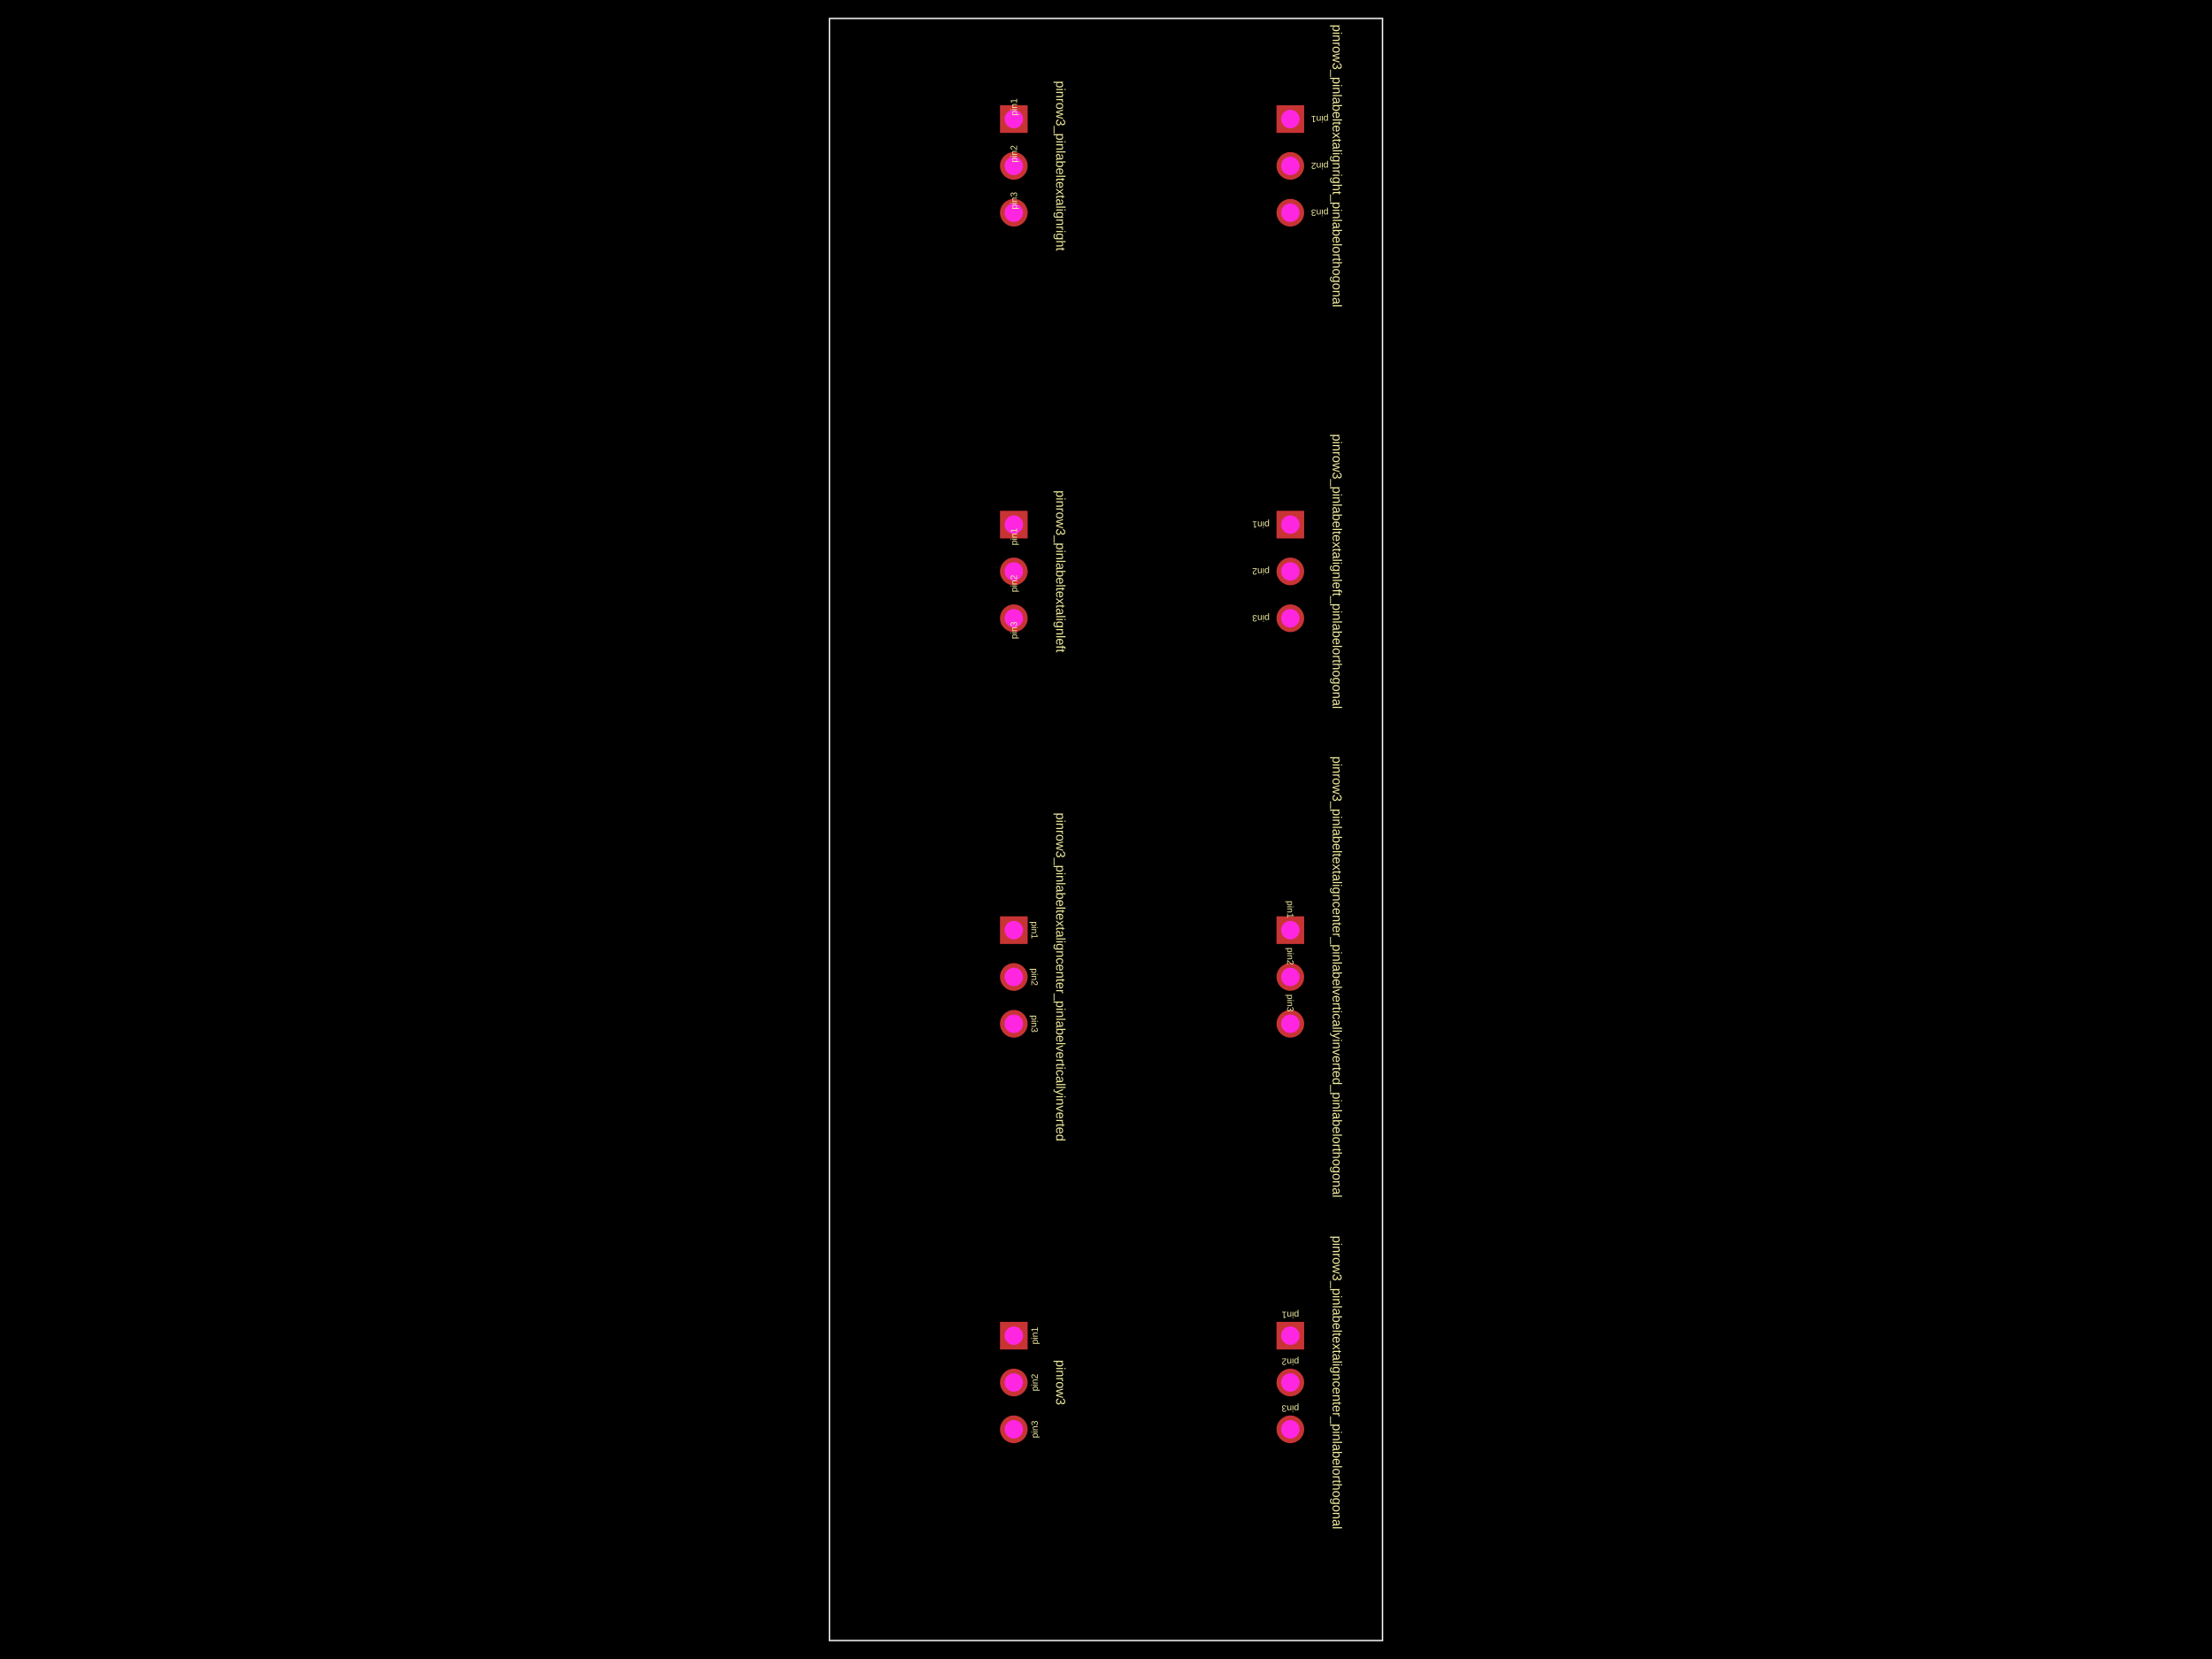
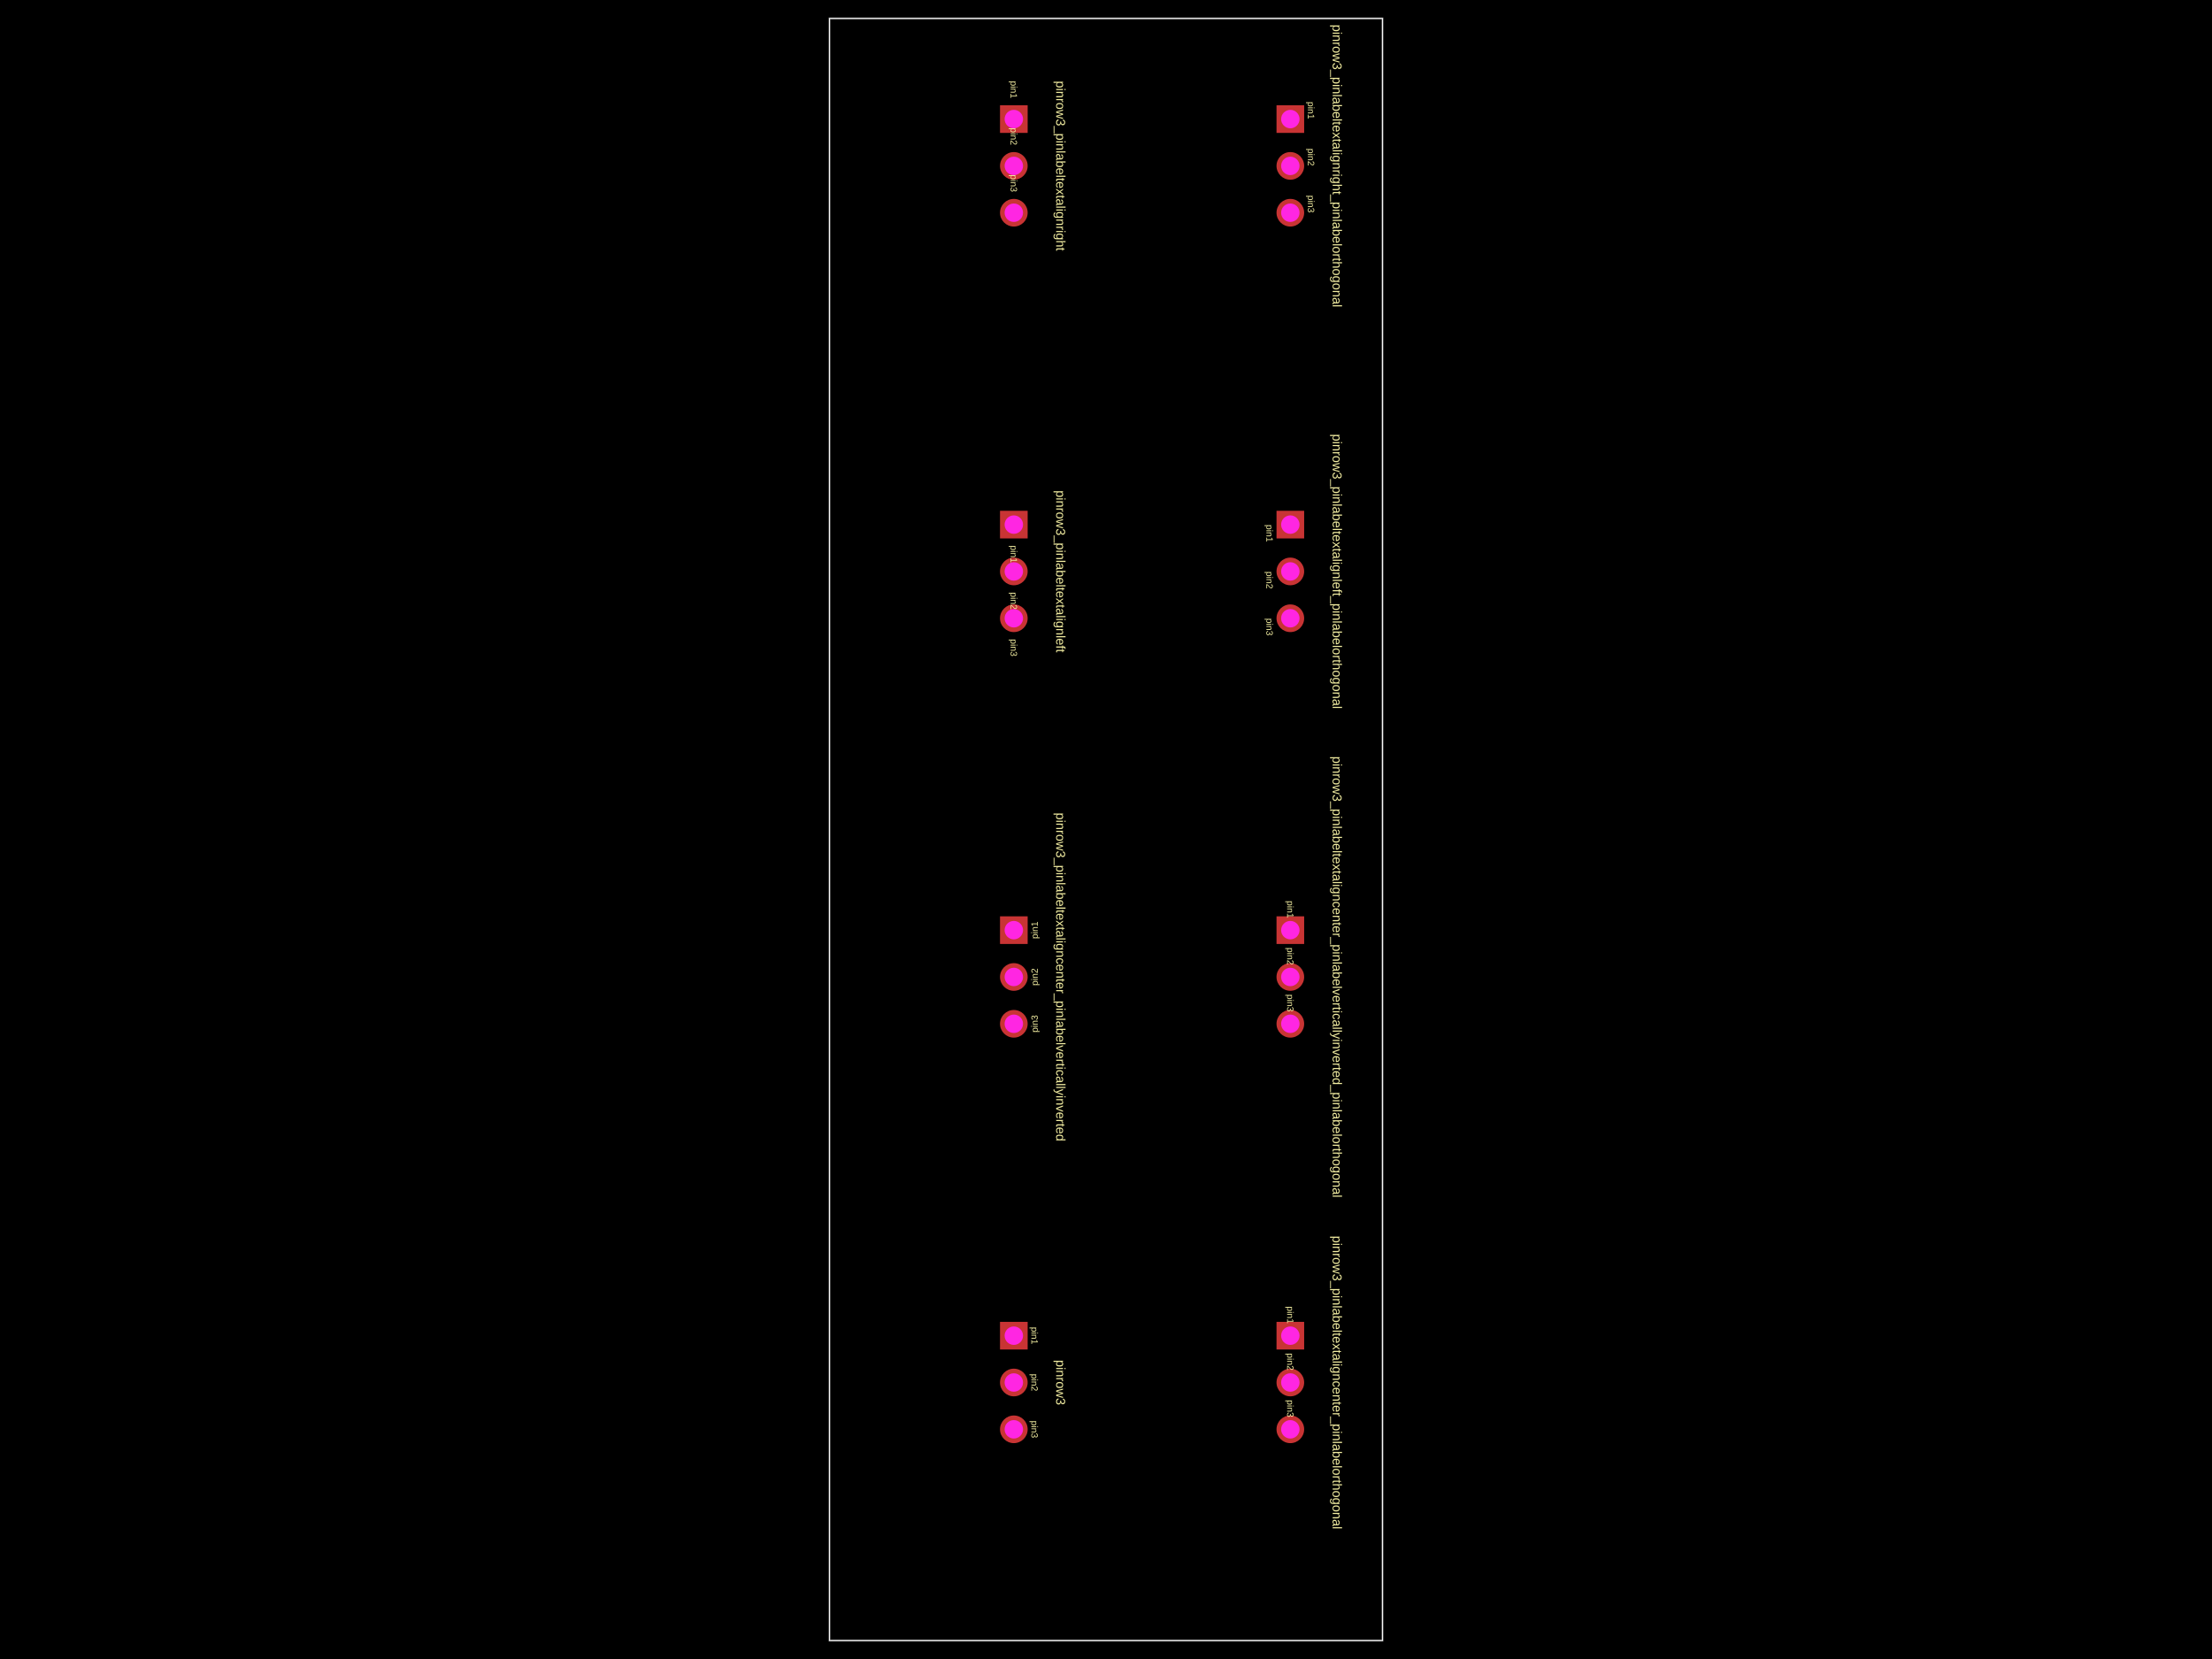
<svg xmlns="http://www.w3.org/2000/svg" width="800" height="600">
  <style />
  <rect class="boundary" x="0" y="0" fill="#000" width="800" height="600" data-type="pcb_background" data-pcb-layer="global" />
  <rect class="pcb-boundary" fill="none" stroke="#fff" stroke-width="0.3" x="300" y="6.667" width="200" height="586.667" data-type="pcb_boundary" data-pcb-layer="global" />
  <path class="pcb-board" d="M 300 593.333 L 500 593.333 L 500 6.667 L 300 6.667 Z" fill="none" stroke="rgba(255, 255, 255, 0.5)" stroke-width="0.667" data-type="pcb_board" data-pcb-layer="board" />
  <g data-type="pcb_plated_hole" data-pcb-layer="through">
    <rect class="pcb-hole-outer-pad" fill="rgb(200, 52, 52)" x="361.667" y="478.067" width="10" height="10" data-type="pcb_plated_hole" data-pcb-layer="top" />
    <circle class="pcb-hole-inner" fill="#FF26E2" cx="366.667" cy="483.067" r="3.333" data-type="pcb_plated_hole_drill" data-pcb-layer="drill" />
  </g>
  <g data-type="pcb_plated_hole" data-pcb-layer="through">
    <circle class="pcb-hole-outer" fill="rgb(200, 52, 52)" cx="366.667" cy="500" r="5" data-type="pcb_plated_hole" data-pcb-layer="top" />
    <circle class="pcb-hole-inner" fill="#FF26E2" cx="366.667" cy="500" r="3.333" data-type="pcb_plated_hole_drill" data-pcb-layer="drill" />
  </g>
  <g data-type="pcb_plated_hole" data-pcb-layer="through">
    <circle class="pcb-hole-outer" fill="rgb(200, 52, 52)" cx="366.667" cy="516.933" r="5" data-type="pcb_plated_hole" data-pcb-layer="top" />
    <circle class="pcb-hole-inner" fill="#FF26E2" cx="366.667" cy="516.933" r="3.333" data-type="pcb_plated_hole_drill" data-pcb-layer="drill" />
  </g>
  <g data-type="pcb_plated_hole" data-pcb-layer="through">
    <rect class="pcb-hole-outer-pad" fill="rgb(200, 52, 52)" x="461.667" y="478.067" width="10" height="10" data-type="pcb_plated_hole" data-pcb-layer="top" />
    <circle class="pcb-hole-inner" fill="#FF26E2" cx="466.667" cy="483.067" r="3.333" data-type="pcb_plated_hole_drill" data-pcb-layer="drill" />
  </g>
  <g data-type="pcb_plated_hole" data-pcb-layer="through">
    <circle class="pcb-hole-outer" fill="rgb(200, 52, 52)" cx="466.667" cy="500" r="5" data-type="pcb_plated_hole" data-pcb-layer="top" />
    <circle class="pcb-hole-inner" fill="#FF26E2" cx="466.667" cy="500" r="3.333" data-type="pcb_plated_hole_drill" data-pcb-layer="drill" />
  </g>
  <g data-type="pcb_plated_hole" data-pcb-layer="through">
    <circle class="pcb-hole-outer" fill="rgb(200, 52, 52)" cx="466.667" cy="516.933" r="5" data-type="pcb_plated_hole" data-pcb-layer="top" />
    <circle class="pcb-hole-inner" fill="#FF26E2" cx="466.667" cy="516.933" r="3.333" data-type="pcb_plated_hole_drill" data-pcb-layer="drill" />
  </g>
  <g data-type="pcb_plated_hole" data-pcb-layer="through">
    <rect class="pcb-hole-outer-pad" fill="rgb(200, 52, 52)" x="361.667" y="331.4" width="10" height="10" data-type="pcb_plated_hole" data-pcb-layer="top" />
    <circle class="pcb-hole-inner" fill="#FF26E2" cx="366.667" cy="336.4" r="3.333" data-type="pcb_plated_hole_drill" data-pcb-layer="drill" />
  </g>
  <g data-type="pcb_plated_hole" data-pcb-layer="through">
    <circle class="pcb-hole-outer" fill="rgb(200, 52, 52)" cx="366.667" cy="353.333" r="5" data-type="pcb_plated_hole" data-pcb-layer="top" />
    <circle class="pcb-hole-inner" fill="#FF26E2" cx="366.667" cy="353.333" r="3.333" data-type="pcb_plated_hole_drill" data-pcb-layer="drill" />
  </g>
  <g data-type="pcb_plated_hole" data-pcb-layer="through">
    <circle class="pcb-hole-outer" fill="rgb(200, 52, 52)" cx="366.667" cy="370.267" r="5" data-type="pcb_plated_hole" data-pcb-layer="top" />
    <circle class="pcb-hole-inner" fill="#FF26E2" cx="366.667" cy="370.267" r="3.333" data-type="pcb_plated_hole_drill" data-pcb-layer="drill" />
  </g>
  <g data-type="pcb_plated_hole" data-pcb-layer="through">
    <rect class="pcb-hole-outer-pad" fill="rgb(200, 52, 52)" x="461.667" y="331.4" width="10" height="10" data-type="pcb_plated_hole" data-pcb-layer="top" />
    <circle class="pcb-hole-inner" fill="#FF26E2" cx="466.667" cy="336.4" r="3.333" data-type="pcb_plated_hole_drill" data-pcb-layer="drill" />
  </g>
  <g data-type="pcb_plated_hole" data-pcb-layer="through">
    <circle class="pcb-hole-outer" fill="rgb(200, 52, 52)" cx="466.667" cy="353.333" r="5" data-type="pcb_plated_hole" data-pcb-layer="top" />
    <circle class="pcb-hole-inner" fill="#FF26E2" cx="466.667" cy="353.333" r="3.333" data-type="pcb_plated_hole_drill" data-pcb-layer="drill" />
  </g>
  <g data-type="pcb_plated_hole" data-pcb-layer="through">
    <circle class="pcb-hole-outer" fill="rgb(200, 52, 52)" cx="466.667" cy="370.267" r="5" data-type="pcb_plated_hole" data-pcb-layer="top" />
    <circle class="pcb-hole-inner" fill="#FF26E2" cx="466.667" cy="370.267" r="3.333" data-type="pcb_plated_hole_drill" data-pcb-layer="drill" />
  </g>
  <g data-type="pcb_plated_hole" data-pcb-layer="through">
    <rect class="pcb-hole-outer-pad" fill="rgb(200, 52, 52)" x="361.667" y="184.733" width="10" height="10" data-type="pcb_plated_hole" data-pcb-layer="top" />
    <circle class="pcb-hole-inner" fill="#FF26E2" cx="366.667" cy="189.733" r="3.333" data-type="pcb_plated_hole_drill" data-pcb-layer="drill" />
  </g>
  <g data-type="pcb_plated_hole" data-pcb-layer="through">
    <circle class="pcb-hole-outer" fill="rgb(200, 52, 52)" cx="366.667" cy="206.667" r="5" data-type="pcb_plated_hole" data-pcb-layer="top" />
    <circle class="pcb-hole-inner" fill="#FF26E2" cx="366.667" cy="206.667" r="3.333" data-type="pcb_plated_hole_drill" data-pcb-layer="drill" />
  </g>
  <g data-type="pcb_plated_hole" data-pcb-layer="through">
    <circle class="pcb-hole-outer" fill="rgb(200, 52, 52)" cx="366.667" cy="223.6" r="5" data-type="pcb_plated_hole" data-pcb-layer="top" />
    <circle class="pcb-hole-inner" fill="#FF26E2" cx="366.667" cy="223.6" r="3.333" data-type="pcb_plated_hole_drill" data-pcb-layer="drill" />
  </g>
  <g data-type="pcb_plated_hole" data-pcb-layer="through">
    <rect class="pcb-hole-outer-pad" fill="rgb(200, 52, 52)" x="461.667" y="184.733" width="10" height="10" data-type="pcb_plated_hole" data-pcb-layer="top" />
    <circle class="pcb-hole-inner" fill="#FF26E2" cx="466.667" cy="189.733" r="3.333" data-type="pcb_plated_hole_drill" data-pcb-layer="drill" />
  </g>
  <g data-type="pcb_plated_hole" data-pcb-layer="through">
    <circle class="pcb-hole-outer" fill="rgb(200, 52, 52)" cx="466.667" cy="206.667" r="5" data-type="pcb_plated_hole" data-pcb-layer="top" />
    <circle class="pcb-hole-inner" fill="#FF26E2" cx="466.667" cy="206.667" r="3.333" data-type="pcb_plated_hole_drill" data-pcb-layer="drill" />
  </g>
  <g data-type="pcb_plated_hole" data-pcb-layer="through">
    <circle class="pcb-hole-outer" fill="rgb(200, 52, 52)" cx="466.667" cy="223.6" r="5" data-type="pcb_plated_hole" data-pcb-layer="top" />
    <circle class="pcb-hole-inner" fill="#FF26E2" cx="466.667" cy="223.6" r="3.333" data-type="pcb_plated_hole_drill" data-pcb-layer="drill" />
  </g>
  <g data-type="pcb_plated_hole" data-pcb-layer="through">
    <rect class="pcb-hole-outer-pad" fill="rgb(200, 52, 52)" x="361.667" y="38.067" width="10" height="10" data-type="pcb_plated_hole" data-pcb-layer="top" />
    <circle class="pcb-hole-inner" fill="#FF26E2" cx="366.667" cy="43.067" r="3.333" data-type="pcb_plated_hole_drill" data-pcb-layer="drill" />
  </g>
  <g data-type="pcb_plated_hole" data-pcb-layer="through">
    <circle class="pcb-hole-outer" fill="rgb(200, 52, 52)" cx="366.667" cy="60" r="5" data-type="pcb_plated_hole" data-pcb-layer="top" />
    <circle class="pcb-hole-inner" fill="#FF26E2" cx="366.667" cy="60" r="3.333" data-type="pcb_plated_hole_drill" data-pcb-layer="drill" />
  </g>
  <g data-type="pcb_plated_hole" data-pcb-layer="through">
    <circle class="pcb-hole-outer" fill="rgb(200, 52, 52)" cx="366.667" cy="76.933" r="5" data-type="pcb_plated_hole" data-pcb-layer="top" />
    <circle class="pcb-hole-inner" fill="#FF26E2" cx="366.667" cy="76.933" r="3.333" data-type="pcb_plated_hole_drill" data-pcb-layer="drill" />
  </g>
  <g data-type="pcb_plated_hole" data-pcb-layer="through">
    <rect class="pcb-hole-outer-pad" fill="rgb(200, 52, 52)" x="461.667" y="38.067" width="10" height="10" data-type="pcb_plated_hole" data-pcb-layer="top" />
    <circle class="pcb-hole-inner" fill="#FF26E2" cx="466.667" cy="43.067" r="3.333" data-type="pcb_plated_hole_drill" data-pcb-layer="drill" />
  </g>
  <g data-type="pcb_plated_hole" data-pcb-layer="through">
    <circle class="pcb-hole-outer" fill="rgb(200, 52, 52)" cx="466.667" cy="60" r="5" data-type="pcb_plated_hole" data-pcb-layer="top" />
    <circle class="pcb-hole-inner" fill="#FF26E2" cx="466.667" cy="60" r="3.333" data-type="pcb_plated_hole_drill" data-pcb-layer="drill" />
  </g>
  <g data-type="pcb_plated_hole" data-pcb-layer="through">
    <circle class="pcb-hole-outer" fill="rgb(200, 52, 52)" cx="466.667" cy="76.933" r="5" data-type="pcb_plated_hole" data-pcb-layer="top" />
    <circle class="pcb-hole-inner" fill="#FF26E2" cx="466.667" cy="76.933" r="3.333" data-type="pcb_plated_hole_drill" data-pcb-layer="drill" />
  </g>
-   <text x="0" y="0" dx="0" dy="0" fill="#f2eda1" font-family="Arial, sans-serif" font-size="3.333" text-anchor="middle" dominant-baseline="central" transform="matrix(6.123233995736766e-17,-1,1,6.123233995736766e-17,374.1667,483.0667)" class="pcb-silkscreen-text pcb-silkscreen-top" data-pcb-silkscreen-text-id="pcb_component_0" stroke="none" data-type="pcb_silkscreen_text" data-pcb-layer="top">pin1</text>
-   <text x="0" y="0" dx="0" dy="0" fill="#f2eda1" font-family="Arial, sans-serif" font-size="3.333" text-anchor="middle" dominant-baseline="central" transform="matrix(6.123233995736766e-17,-1,1,6.123233995736766e-17,374.1667,500)" class="pcb-silkscreen-text pcb-silkscreen-top" data-pcb-silkscreen-text-id="pcb_component_0" stroke="none" data-type="pcb_silkscreen_text" data-pcb-layer="top">pin2</text>
-   <text x="0" y="0" dx="0" dy="0" fill="#f2eda1" font-family="Arial, sans-serif" font-size="3.333" text-anchor="middle" dominant-baseline="central" transform="matrix(6.123233995736766e-17,-1,1,6.123233995736766e-17,374.1667,516.9333)" class="pcb-silkscreen-text pcb-silkscreen-top" data-pcb-silkscreen-text-id="pcb_component_0" stroke="none" data-type="pcb_silkscreen_text" data-pcb-layer="top">pin3</text>
+   <text x="0" y="0" dx="0" dy="0" fill="#f2eda1" font-family="Arial, sans-serif" font-size="3.333" text-anchor="middle" dominant-baseline="central" transform="matrix(-1.8369701987210297e-16,1,-1,-1.8369701987210297e-16,374.1667,483.0667)" class="pcb-silkscreen-text pcb-silkscreen-top" data-pcb-silkscreen-text-id="pcb_component_0" stroke="none" data-type="pcb_silkscreen_text" data-pcb-layer="top">pin1</text>
+   <text x="0" y="0" dx="0" dy="0" fill="#f2eda1" font-family="Arial, sans-serif" font-size="3.333" text-anchor="middle" dominant-baseline="central" transform="matrix(-1.8369701987210297e-16,1,-1,-1.8369701987210297e-16,374.1667,500)" class="pcb-silkscreen-text pcb-silkscreen-top" data-pcb-silkscreen-text-id="pcb_component_0" stroke="none" data-type="pcb_silkscreen_text" data-pcb-layer="top">pin2</text>
+   <text x="0" y="0" dx="0" dy="0" fill="#f2eda1" font-family="Arial, sans-serif" font-size="3.333" text-anchor="middle" dominant-baseline="central" transform="matrix(-1.8369701987210297e-16,1,-1,-1.8369701987210297e-16,374.1667,516.9333)" class="pcb-silkscreen-text pcb-silkscreen-top" data-pcb-silkscreen-text-id="pcb_component_0" stroke="none" data-type="pcb_silkscreen_text" data-pcb-layer="top">pin3</text>
  <text x="0" y="0" dx="0" dy="0" fill="#f2eda1" font-family="Arial, sans-serif" font-size="4.667" text-anchor="middle" dominant-baseline="central" transform="matrix(-1.8369701987210297e-16,1,-1,-1.8369701987210297e-16,383.6,500)" class="pcb-silkscreen-text pcb-silkscreen-top" data-pcb-silkscreen-text-id="pcb_component_0" stroke="none" data-type="pcb_silkscreen_text" data-pcb-layer="top">pinrow3</text>
-   <text x="0" y="0" dx="0" dy="0" fill="#f2eda1" font-family="Arial, sans-serif" font-size="3.333" text-anchor="middle" dominant-baseline="central" transform="matrix(-1,-1.2246467991473532e-16,1.2246467991473532e-16,-1,466.6667,475.5667)" class="pcb-silkscreen-text pcb-silkscreen-top" data-pcb-silkscreen-text-id="pcb_component_1" stroke="none" data-type="pcb_silkscreen_text" data-pcb-layer="top">pin1</text>
-   <text x="0" y="0" dx="0" dy="0" fill="#f2eda1" font-family="Arial, sans-serif" font-size="3.333" text-anchor="middle" dominant-baseline="central" transform="matrix(-1,-1.2246467991473532e-16,1.2246467991473532e-16,-1,466.6667,492.5)" class="pcb-silkscreen-text pcb-silkscreen-top" data-pcb-silkscreen-text-id="pcb_component_1" stroke="none" data-type="pcb_silkscreen_text" data-pcb-layer="top">pin2</text>
-   <text x="0" y="0" dx="0" dy="0" fill="#f2eda1" font-family="Arial, sans-serif" font-size="3.333" text-anchor="middle" dominant-baseline="central" transform="matrix(-1,-1.2246467991473532e-16,1.2246467991473532e-16,-1,466.6667,509.4333)" class="pcb-silkscreen-text pcb-silkscreen-top" data-pcb-silkscreen-text-id="pcb_component_1" stroke="none" data-type="pcb_silkscreen_text" data-pcb-layer="top">pin3</text>
+   <text x="0" y="0" dx="0" dy="0" fill="#f2eda1" font-family="Arial, sans-serif" font-size="3.333" text-anchor="middle" dominant-baseline="central" transform="matrix(-1.8369701987210297e-16,1,-1,-1.8369701987210297e-16,466.6667,475.5667)" class="pcb-silkscreen-text pcb-silkscreen-top" data-pcb-silkscreen-text-id="pcb_component_1" stroke="none" data-type="pcb_silkscreen_text" data-pcb-layer="top">pin1</text>
+   <text x="0" y="0" dx="0" dy="0" fill="#f2eda1" font-family="Arial, sans-serif" font-size="3.333" text-anchor="middle" dominant-baseline="central" transform="matrix(-1.8369701987210297e-16,1,-1,-1.8369701987210297e-16,466.6667,492.5)" class="pcb-silkscreen-text pcb-silkscreen-top" data-pcb-silkscreen-text-id="pcb_component_1" stroke="none" data-type="pcb_silkscreen_text" data-pcb-layer="top">pin2</text>
+   <text x="0" y="0" dx="0" dy="0" fill="#f2eda1" font-family="Arial, sans-serif" font-size="3.333" text-anchor="middle" dominant-baseline="central" transform="matrix(-1.8369701987210297e-16,1,-1,-1.8369701987210297e-16,466.6667,509.4333)" class="pcb-silkscreen-text pcb-silkscreen-top" data-pcb-silkscreen-text-id="pcb_component_1" stroke="none" data-type="pcb_silkscreen_text" data-pcb-layer="top">pin3</text>
  <text x="0" y="0" dx="0" dy="0" fill="#f2eda1" font-family="Arial, sans-serif" font-size="4.667" text-anchor="middle" dominant-baseline="central" transform="matrix(-1.8369701987210297e-16,1,-1,-1.8369701987210297e-16,483.6,500)" class="pcb-silkscreen-text pcb-silkscreen-top" data-pcb-silkscreen-text-id="pcb_component_1" stroke="none" data-type="pcb_silkscreen_text" data-pcb-layer="top">pinrow3_pinlabeltextaligncenter_pinlabelorthogonal</text>
-   <text x="0" y="0" dx="0" dy="0" fill="#f2eda1" font-family="Arial, sans-serif" font-size="3.333" text-anchor="middle" dominant-baseline="central" transform="matrix(-1.8369701987210297e-16,1,-1,-1.8369701987210297e-16,374.1667,336.4)" class="pcb-silkscreen-text pcb-silkscreen-top" data-pcb-silkscreen-text-id="pcb_component_2" stroke="none" data-type="pcb_silkscreen_text" data-pcb-layer="top">pin1</text>
-   <text x="0" y="0" dx="0" dy="0" fill="#f2eda1" font-family="Arial, sans-serif" font-size="3.333" text-anchor="middle" dominant-baseline="central" transform="matrix(-1.8369701987210297e-16,1,-1,-1.8369701987210297e-16,374.1667,353.3333)" class="pcb-silkscreen-text pcb-silkscreen-top" data-pcb-silkscreen-text-id="pcb_component_2" stroke="none" data-type="pcb_silkscreen_text" data-pcb-layer="top">pin2</text>
-   <text x="0" y="0" dx="0" dy="0" fill="#f2eda1" font-family="Arial, sans-serif" font-size="3.333" text-anchor="middle" dominant-baseline="central" transform="matrix(-1.8369701987210297e-16,1,-1,-1.8369701987210297e-16,374.1667,370.2667)" class="pcb-silkscreen-text pcb-silkscreen-top" data-pcb-silkscreen-text-id="pcb_component_2" stroke="none" data-type="pcb_silkscreen_text" data-pcb-layer="top">pin3</text>
+   <text x="0" y="0" dx="0" dy="0" fill="#f2eda1" font-family="Arial, sans-serif" font-size="3.333" text-anchor="middle" dominant-baseline="central" transform="matrix(6.123233995736766e-17,-1,1,6.123233995736766e-17,374.1667,336.4)" class="pcb-silkscreen-text pcb-silkscreen-top" data-pcb-silkscreen-text-id="pcb_component_2" stroke="none" data-type="pcb_silkscreen_text" data-pcb-layer="top">pin1</text>
+   <text x="0" y="0" dx="0" dy="0" fill="#f2eda1" font-family="Arial, sans-serif" font-size="3.333" text-anchor="middle" dominant-baseline="central" transform="matrix(6.123233995736766e-17,-1,1,6.123233995736766e-17,374.1667,353.3333)" class="pcb-silkscreen-text pcb-silkscreen-top" data-pcb-silkscreen-text-id="pcb_component_2" stroke="none" data-type="pcb_silkscreen_text" data-pcb-layer="top">pin2</text>
+   <text x="0" y="0" dx="0" dy="0" fill="#f2eda1" font-family="Arial, sans-serif" font-size="3.333" text-anchor="middle" dominant-baseline="central" transform="matrix(6.123233995736766e-17,-1,1,6.123233995736766e-17,374.1667,370.2667)" class="pcb-silkscreen-text pcb-silkscreen-top" data-pcb-silkscreen-text-id="pcb_component_2" stroke="none" data-type="pcb_silkscreen_text" data-pcb-layer="top">pin3</text>
  <text x="0" y="0" dx="0" dy="0" fill="#f2eda1" font-family="Arial, sans-serif" font-size="4.667" text-anchor="middle" dominant-baseline="central" transform="matrix(-1.8369701987210297e-16,1,-1,-1.8369701987210297e-16,383.6,353.3333)" class="pcb-silkscreen-text pcb-silkscreen-top" data-pcb-silkscreen-text-id="pcb_component_2" stroke="none" data-type="pcb_silkscreen_text" data-pcb-layer="top">pinrow3_pinlabeltextaligncenter_pinlabelverticallyinverted</text>
-   <text x="0" y="0" dx="0" dy="0" fill="#f2eda1" font-family="Arial, sans-serif" font-size="3.333" text-anchor="middle" dominant-baseline="central" transform="matrix(6.123233995736766e-17,1,-1,6.123233995736766e-17,466.6667,328.9)" class="pcb-silkscreen-text pcb-silkscreen-top" data-pcb-silkscreen-text-id="pcb_component_3" stroke="none" data-type="pcb_silkscreen_text" data-pcb-layer="top">pin1</text>
-   <text x="0" y="0" dx="0" dy="0" fill="#f2eda1" font-family="Arial, sans-serif" font-size="3.333" text-anchor="middle" dominant-baseline="central" transform="matrix(6.123233995736766e-17,1,-1,6.123233995736766e-17,466.6667,345.8333)" class="pcb-silkscreen-text pcb-silkscreen-top" data-pcb-silkscreen-text-id="pcb_component_3" stroke="none" data-type="pcb_silkscreen_text" data-pcb-layer="top">pin2</text>
-   <text x="0" y="0" dx="0" dy="0" fill="#f2eda1" font-family="Arial, sans-serif" font-size="3.333" text-anchor="middle" dominant-baseline="central" transform="matrix(6.123233995736766e-17,1,-1,6.123233995736766e-17,466.6667,362.7667)" class="pcb-silkscreen-text pcb-silkscreen-top" data-pcb-silkscreen-text-id="pcb_component_3" stroke="none" data-type="pcb_silkscreen_text" data-pcb-layer="top">pin3</text>
+   <text x="0" y="0" dx="0" dy="0" fill="#f2eda1" font-family="Arial, sans-serif" font-size="3.333" text-anchor="middle" dominant-baseline="central" transform="matrix(-1.8369701987210297e-16,1,-1,-1.8369701987210297e-16,466.6667,328.9)" class="pcb-silkscreen-text pcb-silkscreen-top" data-pcb-silkscreen-text-id="pcb_component_3" stroke="none" data-type="pcb_silkscreen_text" data-pcb-layer="top">pin1</text>
+   <text x="0" y="0" dx="0" dy="0" fill="#f2eda1" font-family="Arial, sans-serif" font-size="3.333" text-anchor="middle" dominant-baseline="central" transform="matrix(-1.8369701987210297e-16,1,-1,-1.8369701987210297e-16,466.6667,345.8333)" class="pcb-silkscreen-text pcb-silkscreen-top" data-pcb-silkscreen-text-id="pcb_component_3" stroke="none" data-type="pcb_silkscreen_text" data-pcb-layer="top">pin2</text>
+   <text x="0" y="0" dx="0" dy="0" fill="#f2eda1" font-family="Arial, sans-serif" font-size="3.333" text-anchor="middle" dominant-baseline="central" transform="matrix(-1.8369701987210297e-16,1,-1,-1.8369701987210297e-16,466.6667,362.7667)" class="pcb-silkscreen-text pcb-silkscreen-top" data-pcb-silkscreen-text-id="pcb_component_3" stroke="none" data-type="pcb_silkscreen_text" data-pcb-layer="top">pin3</text>
  <text x="0" y="0" dx="0" dy="0" fill="#f2eda1" font-family="Arial, sans-serif" font-size="4.667" text-anchor="middle" dominant-baseline="central" transform="matrix(-1.8369701987210297e-16,1,-1,-1.8369701987210297e-16,483.6,353.3333)" class="pcb-silkscreen-text pcb-silkscreen-top" data-pcb-silkscreen-text-id="pcb_component_3" stroke="none" data-type="pcb_silkscreen_text" data-pcb-layer="top">pinrow3_pinlabeltextaligncenter_pinlabelverticallyinverted_pinlabelorthogonal</text>
-   <text x="0" y="0" dx="0" dy="0" fill="#f2eda1" font-family="Arial, sans-serif" font-size="3.333" text-anchor="start" dominant-baseline="central" transform="matrix(6.123233995736766e-17,-1,1,6.123233995736766e-17,366.6667,197.2333)" class="pcb-silkscreen-text pcb-silkscreen-top" data-pcb-silkscreen-text-id="pcb_component_4" stroke="none" data-type="pcb_silkscreen_text" data-pcb-layer="top">pin1</text>
-   <text x="0" y="0" dx="0" dy="0" fill="#f2eda1" font-family="Arial, sans-serif" font-size="3.333" text-anchor="start" dominant-baseline="central" transform="matrix(6.123233995736766e-17,-1,1,6.123233995736766e-17,366.6667,214.1667)" class="pcb-silkscreen-text pcb-silkscreen-top" data-pcb-silkscreen-text-id="pcb_component_4" stroke="none" data-type="pcb_silkscreen_text" data-pcb-layer="top">pin2</text>
-   <text x="0" y="0" dx="0" dy="0" fill="#f2eda1" font-family="Arial, sans-serif" font-size="3.333" text-anchor="start" dominant-baseline="central" transform="matrix(6.123233995736766e-17,-1,1,6.123233995736766e-17,366.6667,231.1)" class="pcb-silkscreen-text pcb-silkscreen-top" data-pcb-silkscreen-text-id="pcb_component_4" stroke="none" data-type="pcb_silkscreen_text" data-pcb-layer="top">pin3</text>
+   <text x="0" y="0" dx="0" dy="0" fill="#f2eda1" font-family="Arial, sans-serif" font-size="3.333" text-anchor="start" dominant-baseline="central" transform="matrix(-1.8369701987210297e-16,1,-1,-1.8369701987210297e-16,366.6667,197.2333)" class="pcb-silkscreen-text pcb-silkscreen-top" data-pcb-silkscreen-text-id="pcb_component_4" stroke="none" data-type="pcb_silkscreen_text" data-pcb-layer="top">pin1</text>
+   <text x="0" y="0" dx="0" dy="0" fill="#f2eda1" font-family="Arial, sans-serif" font-size="3.333" text-anchor="start" dominant-baseline="central" transform="matrix(-1.8369701987210297e-16,1,-1,-1.8369701987210297e-16,366.6667,214.1667)" class="pcb-silkscreen-text pcb-silkscreen-top" data-pcb-silkscreen-text-id="pcb_component_4" stroke="none" data-type="pcb_silkscreen_text" data-pcb-layer="top">pin2</text>
+   <text x="0" y="0" dx="0" dy="0" fill="#f2eda1" font-family="Arial, sans-serif" font-size="3.333" text-anchor="start" dominant-baseline="central" transform="matrix(-1.8369701987210297e-16,1,-1,-1.8369701987210297e-16,366.6667,231.1)" class="pcb-silkscreen-text pcb-silkscreen-top" data-pcb-silkscreen-text-id="pcb_component_4" stroke="none" data-type="pcb_silkscreen_text" data-pcb-layer="top">pin3</text>
  <text x="0" y="0" dx="0" dy="0" fill="#f2eda1" font-family="Arial, sans-serif" font-size="4.667" text-anchor="middle" dominant-baseline="central" transform="matrix(-1.8369701987210297e-16,1,-1,-1.8369701987210297e-16,383.6,206.6667)" class="pcb-silkscreen-text pcb-silkscreen-top" data-pcb-silkscreen-text-id="pcb_component_4" stroke="none" data-type="pcb_silkscreen_text" data-pcb-layer="top">pinrow3_pinlabeltextalignleft</text>
-   <text x="0" y="0" dx="0" dy="0" fill="#f2eda1" font-family="Arial, sans-serif" font-size="3.333" text-anchor="start" dominant-baseline="central" transform="matrix(-1,-1.2246467991473532e-16,1.2246467991473532e-16,-1,459.1667,189.7333)" class="pcb-silkscreen-text pcb-silkscreen-top" data-pcb-silkscreen-text-id="pcb_component_5" stroke="none" data-type="pcb_silkscreen_text" data-pcb-layer="top">pin1</text>
-   <text x="0" y="0" dx="0" dy="0" fill="#f2eda1" font-family="Arial, sans-serif" font-size="3.333" text-anchor="start" dominant-baseline="central" transform="matrix(-1,-1.2246467991473532e-16,1.2246467991473532e-16,-1,459.1667,206.6667)" class="pcb-silkscreen-text pcb-silkscreen-top" data-pcb-silkscreen-text-id="pcb_component_5" stroke="none" data-type="pcb_silkscreen_text" data-pcb-layer="top">pin2</text>
-   <text x="0" y="0" dx="0" dy="0" fill="#f2eda1" font-family="Arial, sans-serif" font-size="3.333" text-anchor="start" dominant-baseline="central" transform="matrix(-1,-1.2246467991473532e-16,1.2246467991473532e-16,-1,459.1667,223.6)" class="pcb-silkscreen-text pcb-silkscreen-top" data-pcb-silkscreen-text-id="pcb_component_5" stroke="none" data-type="pcb_silkscreen_text" data-pcb-layer="top">pin3</text>
+   <text x="0" y="0" dx="0" dy="0" fill="#f2eda1" font-family="Arial, sans-serif" font-size="3.333" text-anchor="start" dominant-baseline="central" transform="matrix(-1.8369701987210297e-16,1,-1,-1.8369701987210297e-16,459.1667,189.7333)" class="pcb-silkscreen-text pcb-silkscreen-top" data-pcb-silkscreen-text-id="pcb_component_5" stroke="none" data-type="pcb_silkscreen_text" data-pcb-layer="top">pin1</text>
+   <text x="0" y="0" dx="0" dy="0" fill="#f2eda1" font-family="Arial, sans-serif" font-size="3.333" text-anchor="start" dominant-baseline="central" transform="matrix(-1.8369701987210297e-16,1,-1,-1.8369701987210297e-16,459.1667,206.6667)" class="pcb-silkscreen-text pcb-silkscreen-top" data-pcb-silkscreen-text-id="pcb_component_5" stroke="none" data-type="pcb_silkscreen_text" data-pcb-layer="top">pin2</text>
+   <text x="0" y="0" dx="0" dy="0" fill="#f2eda1" font-family="Arial, sans-serif" font-size="3.333" text-anchor="start" dominant-baseline="central" transform="matrix(-1.8369701987210297e-16,1,-1,-1.8369701987210297e-16,459.1667,223.6)" class="pcb-silkscreen-text pcb-silkscreen-top" data-pcb-silkscreen-text-id="pcb_component_5" stroke="none" data-type="pcb_silkscreen_text" data-pcb-layer="top">pin3</text>
  <text x="0" y="0" dx="0" dy="0" fill="#f2eda1" font-family="Arial, sans-serif" font-size="4.667" text-anchor="middle" dominant-baseline="central" transform="matrix(-1.8369701987210297e-16,1,-1,-1.8369701987210297e-16,483.6,206.6667)" class="pcb-silkscreen-text pcb-silkscreen-top" data-pcb-silkscreen-text-id="pcb_component_5" stroke="none" data-type="pcb_silkscreen_text" data-pcb-layer="top">pinrow3_pinlabeltextalignleft_pinlabelorthogonal</text>
-   <text x="0" y="0" dx="0" dy="0" fill="#f2eda1" font-family="Arial, sans-serif" font-size="3.333" text-anchor="end" dominant-baseline="central" transform="matrix(6.123233995736766e-17,-1,1,6.123233995736766e-17,366.6667,35.56667)" class="pcb-silkscreen-text pcb-silkscreen-top" data-pcb-silkscreen-text-id="pcb_component_6" stroke="none" data-type="pcb_silkscreen_text" data-pcb-layer="top">pin1</text>
-   <text x="0" y="0" dx="0" dy="0" fill="#f2eda1" font-family="Arial, sans-serif" font-size="3.333" text-anchor="end" dominant-baseline="central" transform="matrix(6.123233995736766e-17,-1,1,6.123233995736766e-17,366.6667,52.5)" class="pcb-silkscreen-text pcb-silkscreen-top" data-pcb-silkscreen-text-id="pcb_component_6" stroke="none" data-type="pcb_silkscreen_text" data-pcb-layer="top">pin2</text>
-   <text x="0" y="0" dx="0" dy="0" fill="#f2eda1" font-family="Arial, sans-serif" font-size="3.333" text-anchor="end" dominant-baseline="central" transform="matrix(6.123233995736766e-17,-1,1,6.123233995736766e-17,366.6667,69.43333)" class="pcb-silkscreen-text pcb-silkscreen-top" data-pcb-silkscreen-text-id="pcb_component_6" stroke="none" data-type="pcb_silkscreen_text" data-pcb-layer="top">pin3</text>
+   <text x="0" y="0" dx="0" dy="0" fill="#f2eda1" font-family="Arial, sans-serif" font-size="3.333" text-anchor="end" dominant-baseline="central" transform="matrix(-1.8369701987210297e-16,1,-1,-1.8369701987210297e-16,366.6667,35.56667)" class="pcb-silkscreen-text pcb-silkscreen-top" data-pcb-silkscreen-text-id="pcb_component_6" stroke="none" data-type="pcb_silkscreen_text" data-pcb-layer="top">pin1</text>
+   <text x="0" y="0" dx="0" dy="0" fill="#f2eda1" font-family="Arial, sans-serif" font-size="3.333" text-anchor="end" dominant-baseline="central" transform="matrix(-1.8369701987210297e-16,1,-1,-1.8369701987210297e-16,366.6667,52.5)" class="pcb-silkscreen-text pcb-silkscreen-top" data-pcb-silkscreen-text-id="pcb_component_6" stroke="none" data-type="pcb_silkscreen_text" data-pcb-layer="top">pin2</text>
+   <text x="0" y="0" dx="0" dy="0" fill="#f2eda1" font-family="Arial, sans-serif" font-size="3.333" text-anchor="end" dominant-baseline="central" transform="matrix(-1.8369701987210297e-16,1,-1,-1.8369701987210297e-16,366.6667,69.43333)" class="pcb-silkscreen-text pcb-silkscreen-top" data-pcb-silkscreen-text-id="pcb_component_6" stroke="none" data-type="pcb_silkscreen_text" data-pcb-layer="top">pin3</text>
  <text x="0" y="0" dx="0" dy="0" fill="#f2eda1" font-family="Arial, sans-serif" font-size="4.667" text-anchor="middle" dominant-baseline="central" transform="matrix(-1.8369701987210297e-16,1,-1,-1.8369701987210297e-16,383.6,60)" class="pcb-silkscreen-text pcb-silkscreen-top" data-pcb-silkscreen-text-id="pcb_component_6" stroke="none" data-type="pcb_silkscreen_text" data-pcb-layer="top">pinrow3_pinlabeltextalignright</text>
-   <text x="0" y="0" dx="0" dy="0" fill="#f2eda1" font-family="Arial, sans-serif" font-size="3.333" text-anchor="end" dominant-baseline="central" transform="matrix(-1,-1.2246467991473532e-16,1.2246467991473532e-16,-1,474.1667,43.06667)" class="pcb-silkscreen-text pcb-silkscreen-top" data-pcb-silkscreen-text-id="pcb_component_7" stroke="none" data-type="pcb_silkscreen_text" data-pcb-layer="top">pin1</text>
-   <text x="0" y="0" dx="0" dy="0" fill="#f2eda1" font-family="Arial, sans-serif" font-size="3.333" text-anchor="end" dominant-baseline="central" transform="matrix(-1,-1.2246467991473532e-16,1.2246467991473532e-16,-1,474.1667,60)" class="pcb-silkscreen-text pcb-silkscreen-top" data-pcb-silkscreen-text-id="pcb_component_7" stroke="none" data-type="pcb_silkscreen_text" data-pcb-layer="top">pin2</text>
-   <text x="0" y="0" dx="0" dy="0" fill="#f2eda1" font-family="Arial, sans-serif" font-size="3.333" text-anchor="end" dominant-baseline="central" transform="matrix(-1,-1.2246467991473532e-16,1.2246467991473532e-16,-1,474.1667,76.93333)" class="pcb-silkscreen-text pcb-silkscreen-top" data-pcb-silkscreen-text-id="pcb_component_7" stroke="none" data-type="pcb_silkscreen_text" data-pcb-layer="top">pin3</text>
+   <text x="0" y="0" dx="0" dy="0" fill="#f2eda1" font-family="Arial, sans-serif" font-size="3.333" text-anchor="end" dominant-baseline="central" transform="matrix(-1.8369701987210297e-16,1,-1,-1.8369701987210297e-16,474.1667,43.06667)" class="pcb-silkscreen-text pcb-silkscreen-top" data-pcb-silkscreen-text-id="pcb_component_7" stroke="none" data-type="pcb_silkscreen_text" data-pcb-layer="top">pin1</text>
+   <text x="0" y="0" dx="0" dy="0" fill="#f2eda1" font-family="Arial, sans-serif" font-size="3.333" text-anchor="end" dominant-baseline="central" transform="matrix(-1.8369701987210297e-16,1,-1,-1.8369701987210297e-16,474.1667,60)" class="pcb-silkscreen-text pcb-silkscreen-top" data-pcb-silkscreen-text-id="pcb_component_7" stroke="none" data-type="pcb_silkscreen_text" data-pcb-layer="top">pin2</text>
+   <text x="0" y="0" dx="0" dy="0" fill="#f2eda1" font-family="Arial, sans-serif" font-size="3.333" text-anchor="end" dominant-baseline="central" transform="matrix(-1.8369701987210297e-16,1,-1,-1.8369701987210297e-16,474.1667,76.93333)" class="pcb-silkscreen-text pcb-silkscreen-top" data-pcb-silkscreen-text-id="pcb_component_7" stroke="none" data-type="pcb_silkscreen_text" data-pcb-layer="top">pin3</text>
  <text x="0" y="0" dx="0" dy="0" fill="#f2eda1" font-family="Arial, sans-serif" font-size="4.667" text-anchor="middle" dominant-baseline="central" transform="matrix(-1.8369701987210297e-16,1,-1,-1.8369701987210297e-16,483.6,60)" class="pcb-silkscreen-text pcb-silkscreen-top" data-pcb-silkscreen-text-id="pcb_component_7" stroke="none" data-type="pcb_silkscreen_text" data-pcb-layer="top">pinrow3_pinlabeltextalignright_pinlabelorthogonal</text>
</svg>
